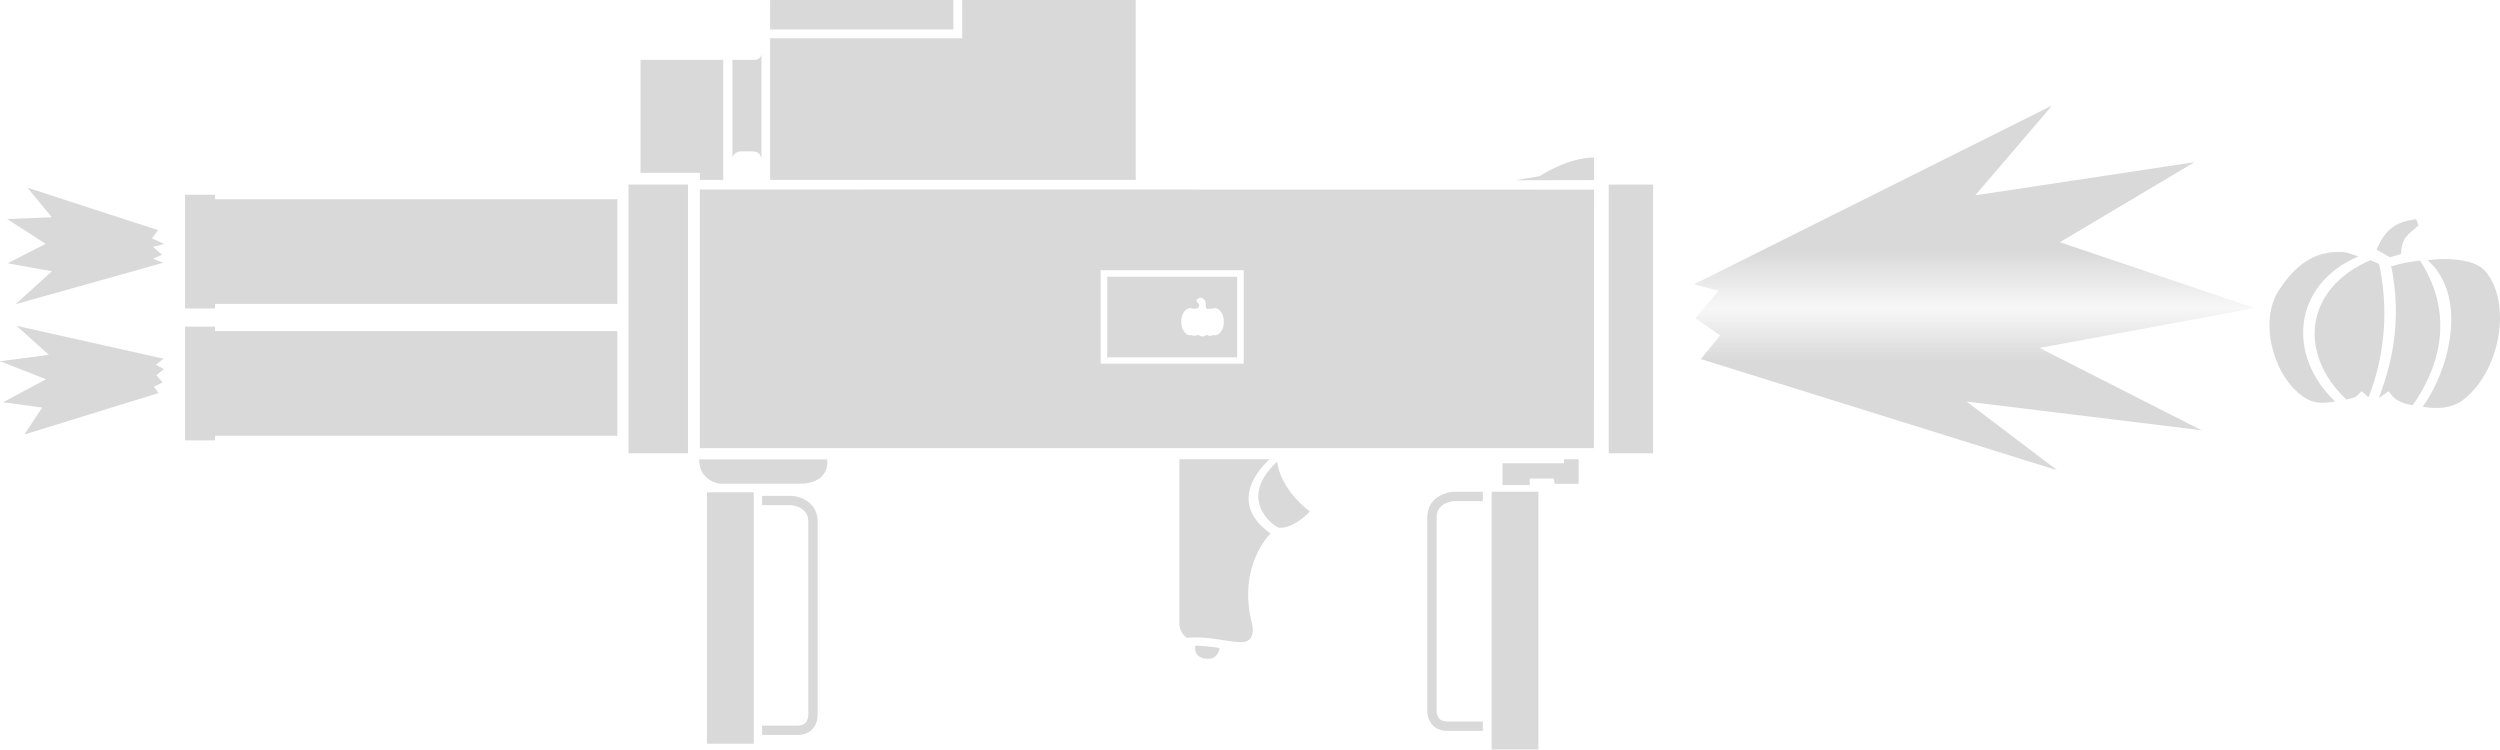
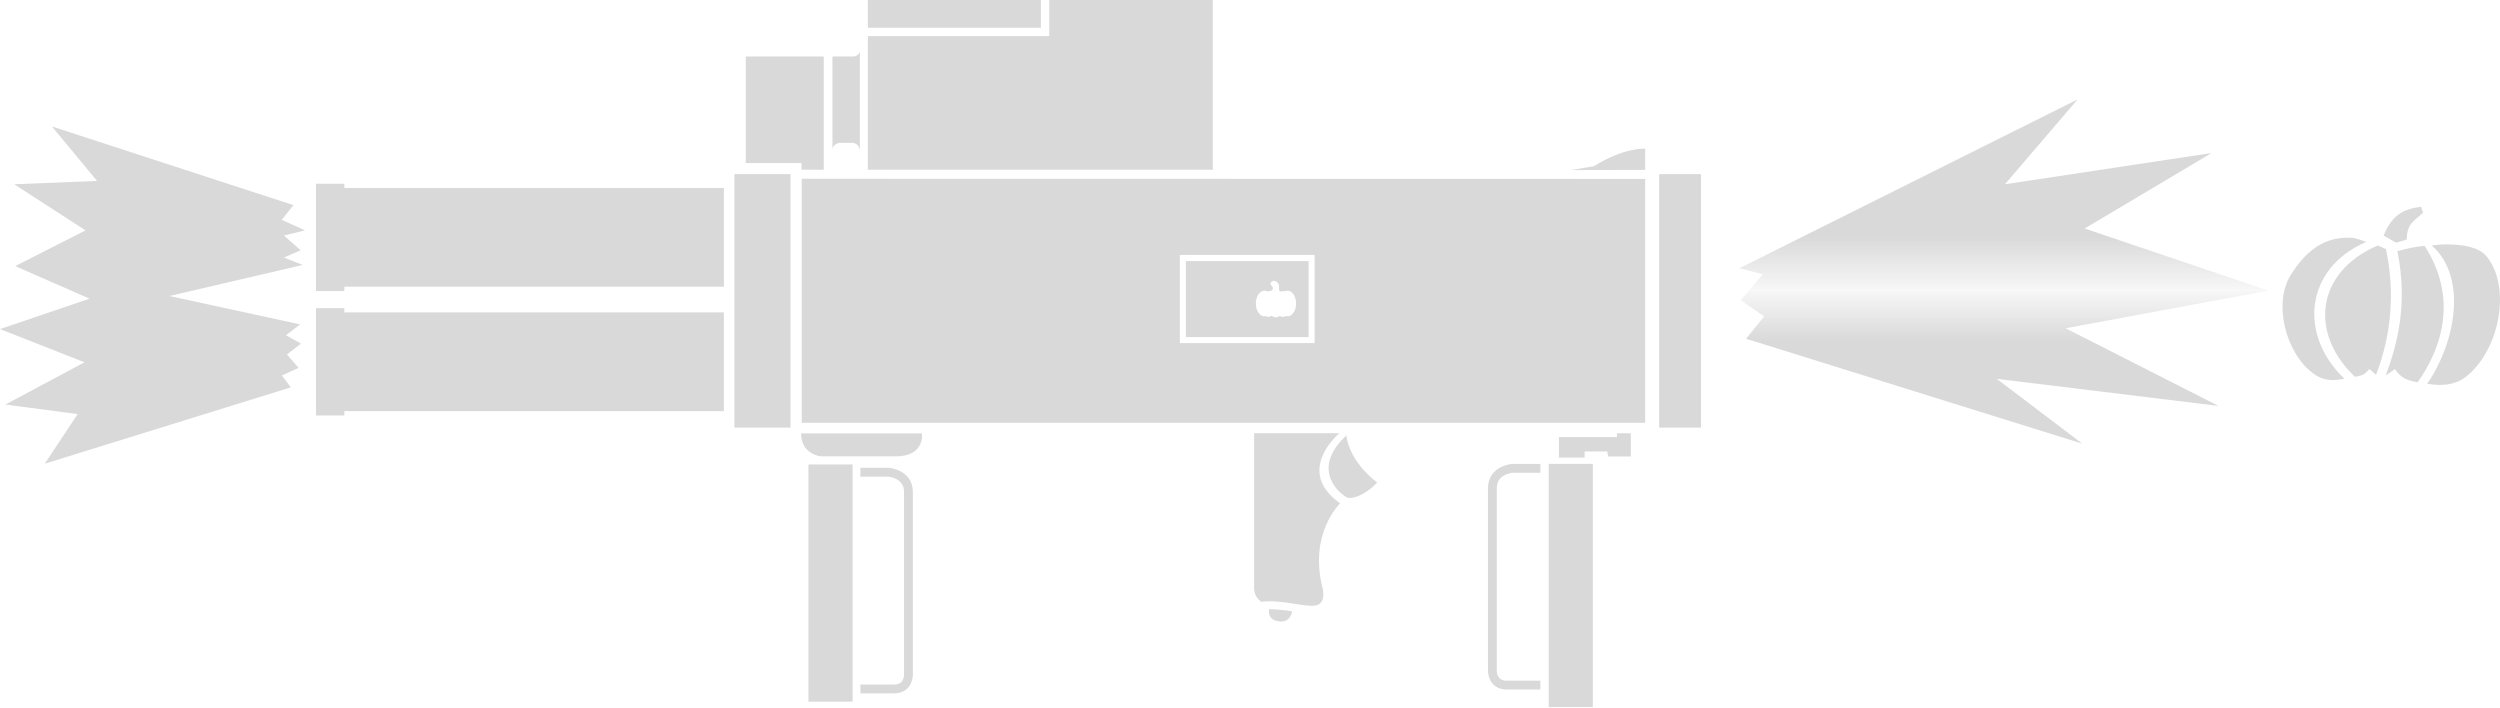
- <svg xmlns="http://www.w3.org/2000/svg" xmlns:xlink="http://www.w3.org/1999/xlink" xml:space="preserve" width="53.37" height="16" viewBox="0 0 14.121 4.233">
+ <svg xmlns="http://www.w3.org/2000/svg" xmlns:xlink="http://www.w3.org/1999/xlink" xml:space="preserve" width="56.571" height="16" viewBox="0 0 14.968 4.233">
  <defs>
    <linearGradient id="a" x1="40.471" x2="40.484" y1="5.004" y2="5.516" gradientUnits="userSpaceOnUse">
      <stop offset="0" stop-color="#d9d9d9" />
      <stop offset=".516" stop-color="#d9d9d9" stop-opacity=".2" />
      <stop offset="1" stop-color="#d9d9d9" stop-opacity=".2" style="stop-color:#d9d9d9;stop-opacity:1" />
    </linearGradient>
-     <linearGradient xlink:href="#a" id="b" x1="40.39" x2="40.39" y1="4.404" y2="6.92" gradientTransform="matrix(.25412 0 0 .24857 .873 .321)" gradientUnits="userSpaceOnUse" />
+     <linearGradient xlink:href="#a" id="b" x1="40.39" x2="40.39" y1="4.404" y2="6.92" gradientTransform="matrix(.25412 0 0 .24857 1.72 .321)" gradientUnits="userSpaceOnUse" />
  </defs>
-   <path d="M5.435 0v.216H4.35v.8h2.065V0ZM3.618.338v.638h.335v.04h.132V.338Z" style="fill:#d9d9d9;fill-opacity:1;fill-rule:evenodd;stroke:none;stroke-width:2.117;stroke-linecap:round;stroke-linejoin:round;stroke-miterlimit:29;stroke-dasharray:none;stroke-opacity:1" />
+   <path d="M6.282 0v.216H5.196v.8h2.065V0ZM4.465.338v.638h.334v.04h.133V.338Z" style="fill:#d9d9d9;fill-opacity:1;fill-rule:evenodd;stroke:none;stroke-width:2.117;stroke-linecap:round;stroke-linejoin:round;stroke-miterlimit:29;stroke-dasharray:none;stroke-opacity:1" />
  <g style="fill:#d9d9d9;fill-opacity:1;stroke:none;stroke-width:28.936">
-     <path d="M67.592 62.413c6.605 6.113.678 10.539-.302 10.81-2.418.194-5.043-2.645-5.043-2.645 4.986-3.857 5.326-7.916 5.345-8.165M77.001 92.905s.21 2.013 2.322 1.711 1.644-2.128 1.644-2.128-2.902.127-3.966.417" style="fill:#d9d9d9;fill-opacity:1;fill-rule:evenodd;stroke:none;stroke-width:61.248;stroke-linecap:round;stroke-linejoin:round;stroke-miterlimit:29;stroke-dasharray:none;stroke-opacity:1" transform="matrix(-.03456 0 0 .03456 9.55 .45)" />
-     <path d="M68.798 62.024s7.877 6.5-.123 12.148c0 0 5.52 5.248 3.006 14.824 0 0-.677 2.709 1.45 2.902 2.129.194 5.515-1.064 9.19-.677 0 0 1.258-.677 1.258-2.418v-26.78z" style="fill:#d9d9d9;fill-opacity:1;fill-rule:evenodd;stroke:none;stroke-width:61.248;stroke-linecap:round;stroke-linejoin:round;stroke-miterlimit:29;stroke-dasharray:none;stroke-opacity:1" transform="matrix(-.03456 0 0 .03456 9.55 .45)" />
+     <path d="M67.592 62.413c6.605 6.113.678 10.539-.302 10.81-2.418.194-5.043-2.645-5.043-2.645 4.986-3.857 5.326-7.916 5.345-8.165M77.001 92.905s.21 2.013 2.322 1.711 1.644-2.128 1.644-2.128-2.902.127-3.966.417" style="fill:#d9d9d9;fill-opacity:1;fill-rule:evenodd;stroke:none;stroke-width:61.248;stroke-linecap:round;stroke-linejoin:round;stroke-miterlimit:29;stroke-dasharray:none;stroke-opacity:1" transform="matrix(-.03456 0 0 .03456 10.397 .45)" />
+     <path d="M68.798 62.024s7.877 6.5-.123 12.148c0 0 5.52 5.248 3.006 14.824 0 0-.677 2.709 1.45 2.902 2.129.194 5.515-1.064 9.19-.677 0 0 1.258-.677 1.258-2.418v-26.78z" style="fill:#d9d9d9;fill-opacity:1;fill-rule:evenodd;stroke:none;stroke-width:61.248;stroke-linecap:round;stroke-linejoin:round;stroke-miterlimit:29;stroke-dasharray:none;stroke-opacity:1" transform="matrix(-.03456 0 0 .03456 10.397 .45)" />
  </g>
-   <path d="M9.004 1.017V.89s-.124-.01-.308.105l-.137.023Z" style="fill:#d9d9d9;fill-opacity:1;fill-rule:evenodd;stroke:none;stroke-width:2.117;stroke-linecap:round;stroke-linejoin:round;stroke-miterlimit:29;stroke-dasharray:none;stroke-opacity:1" />
+   <path d="M9.85 1.017V.89s-.123-.01-.307.105l-.137.023Z" style="fill:#d9d9d9;fill-opacity:1;fill-rule:evenodd;stroke:none;stroke-width:2.117;stroke-linecap:round;stroke-linejoin:round;stroke-miterlimit:29;stroke-dasharray:none;stroke-opacity:1" />
  <g style="fill:#d9d9d9;fill-opacity:1;stroke:none;stroke-width:28.936">
    <g style="fill:#d9d9d9;fill-opacity:1;stroke:none;stroke-width:28.936">
-       <path d="M141.126 63.01s-.606 3.978 4.543 3.978h12.97s3.421-.323 3.421-3.978z" style="fill:#d9d9d9;fill-opacity:1;fill-rule:evenodd;stroke:none;stroke-width:61.248;stroke-linecap:round;stroke-linejoin:round;stroke-miterlimit:29;stroke-dasharray:none;stroke-opacity:1" transform="matrix(-.03456 0 0 .03456 9.55 .417)" />
-       <path d="M151.773 69.736h-4.891s-3.423.267-3.423 3.423v31.611s-.09 2.512 2.512 2.512h5.802" style="fill:none;fill-opacity:1;fill-rule:evenodd;stroke:#d9d9d9;stroke-width:1.531;stroke-linecap:butt;stroke-linejoin:round;stroke-miterlimit:29;stroke-dasharray:none;stroke-opacity:1" transform="matrix(-.03456 0 0 .03456 9.55 .417)" />
-       <path d="M153.135 68.392h7.647v41.092h-7.647z" style="fill:#d9d9d9;fill-opacity:1;fill-rule:evenodd;stroke:none;stroke-width:61.248;stroke-linecap:round;stroke-linejoin:round;stroke-miterlimit:29;stroke-dasharray:none;stroke-opacity:1" transform="matrix(-.03456 0 0 .03456 9.55 .417)" />
+       <path d="M141.126 63.01s-.606 3.978 4.543 3.978h12.97s3.421-.323 3.421-3.978z" style="fill:#d9d9d9;fill-opacity:1;fill-rule:evenodd;stroke:none;stroke-width:61.248;stroke-linecap:round;stroke-linejoin:round;stroke-miterlimit:29;stroke-dasharray:none;stroke-opacity:1" transform="matrix(-.03456 0 0 .03456 10.397 .417)" />
+       <path d="M151.773 69.736h-4.891s-3.423.267-3.423 3.423v31.611s-.09 2.512 2.512 2.512h5.802" style="fill:none;fill-opacity:1;fill-rule:evenodd;stroke:#d9d9d9;stroke-width:1.531;stroke-linecap:butt;stroke-linejoin:round;stroke-miterlimit:29;stroke-dasharray:none;stroke-opacity:1" transform="matrix(-.03456 0 0 .03456 10.397 .417)" />
+       <path d="M153.135 68.392h7.647v41.092h-7.647z" style="fill:#d9d9d9;fill-opacity:1;fill-rule:evenodd;stroke:none;stroke-width:61.248;stroke-linecap:round;stroke-linejoin:round;stroke-miterlimit:29;stroke-dasharray:none;stroke-opacity:1" transform="matrix(-.03456 0 0 .03456 10.397 .417)" />
    </g>
    <g style="fill:#d9d9d9;fill-opacity:1;stroke:none;stroke-width:28.936">
-       <path d="M173.928 41.875h65.755v-.735h4.904v18.592h-4.904v-.754h-65.755z" style="fill:#d9d9d9;fill-opacity:1;fill-rule:evenodd;stroke:none;stroke-width:61.248;stroke-linecap:round;stroke-linejoin:round;stroke-miterlimit:29;stroke-dasharray:none;stroke-opacity:1" transform="matrix(-.03456 0 0 .03456 9.498 .423)" />
+       <path d="M173.928 41.875h65.755v-.735h4.904v18.592h-4.904v-.754h-65.755z" style="fill:#d9d9d9;fill-opacity:1;fill-rule:evenodd;stroke:none;stroke-width:61.248;stroke-linecap:round;stroke-linejoin:round;stroke-miterlimit:29;stroke-dasharray:none;stroke-opacity:1" transform="matrix(-.03456 0 0 .03456 10.345 .423)" />
    </g>
    <g style="fill:#d9d9d9;fill-opacity:1;stroke:none;stroke-width:28.936">
-       <path d="M173.928 41.875h65.755v-.735h4.904v18.592h-4.904v-.754h-65.755z" style="display:inline;fill:#d9d9d9;fill-opacity:1;fill-rule:evenodd;stroke:none;stroke-width:61.248;stroke-linecap:round;stroke-linejoin:round;stroke-miterlimit:29;stroke-dasharray:none;stroke-opacity:1" transform="matrix(-.03456 0 0 .03456 9.498 -.322)" />
+       <path d="M173.928 41.875h65.755v-.735h4.904v18.592h-4.904v-.754h-65.755z" style="display:inline;fill:#d9d9d9;fill-opacity:1;fill-rule:evenodd;stroke:none;stroke-width:61.248;stroke-linecap:round;stroke-linejoin:round;stroke-miterlimit:29;stroke-dasharray:none;stroke-opacity:1" transform="matrix(-.03456 0 0 .03456 10.345 -.322)" />
    </g>
  </g>
  <g style="fill:#d9d9d9;fill-opacity:1;stroke:none;stroke-width:28.936">
-     <path d="M20.54 62.21v.656h10.048v3.554h-4.446v-1.064H22.23l-.162.87H18.14V62.21z" style="fill:#d9d9d9;fill-opacity:1;fill-rule:evenodd;stroke:none;stroke-width:61.248;stroke-linecap:round;stroke-linejoin:round;stroke-miterlimit:29;stroke-dasharray:none;stroke-opacity:1" transform="matrix(-.03456 0 0 .03456 9.544 .444)" />
-     <path d="M33.81 68.29h4.891s3.423.267 3.423 3.424v31.611s.09 2.512-2.512 2.512H33.81" style="fill:none;fill-opacity:1;fill-rule:evenodd;stroke:#d9d9d9;stroke-width:1.531;stroke-linecap:butt;stroke-linejoin:round;stroke-miterlimit:29;stroke-dasharray:none;stroke-opacity:1" transform="matrix(-.03456 0 0 .03456 9.544 .444)" />
-     <path d="M24.72 67.508h7.647v42.13H24.72z" style="fill:#d9d9d9;fill-opacity:1;fill-rule:evenodd;stroke:none;stroke-width:61.248;stroke-linecap:round;stroke-linejoin:round;stroke-miterlimit:29;stroke-dasharray:none;stroke-opacity:1" transform="matrix(-.03456 0 0 .03456 9.544 .444)" />
+     <path d="M20.54 62.21v.656h10.048v3.554h-4.446v-1.064H22.23l-.162.87H18.14V62.21z" style="fill:#d9d9d9;fill-opacity:1;fill-rule:evenodd;stroke:none;stroke-width:61.248;stroke-linecap:round;stroke-linejoin:round;stroke-miterlimit:29;stroke-dasharray:none;stroke-opacity:1" transform="matrix(-.03456 0 0 .03456 10.391 .444)" />
+     <path d="M33.81 68.29h4.891s3.423.267 3.423 3.424v31.611s.09 2.512-2.512 2.512H33.81" style="fill:none;fill-opacity:1;fill-rule:evenodd;stroke:#d9d9d9;stroke-width:1.531;stroke-linecap:butt;stroke-linejoin:round;stroke-miterlimit:29;stroke-dasharray:none;stroke-opacity:1" transform="matrix(-.03456 0 0 .03456 10.391 .444)" />
+     <path d="M24.72 67.508h7.647v42.13H24.72z" style="fill:#d9d9d9;fill-opacity:1;fill-rule:evenodd;stroke:none;stroke-width:61.248;stroke-linecap:round;stroke-linejoin:round;stroke-miterlimit:29;stroke-dasharray:none;stroke-opacity:1" transform="matrix(-.03456 0 0 .03456 10.391 .444)" />
  </g>
-   <path d="M3.953 1.07v1.461h5.05l.001-1.46zm2.264.456h.808v.528h-.808z" style="fill:#d9d9d9;fill-opacity:1;fill-rule:evenodd;stroke:none;stroke-width:2.117;stroke-linecap:round;stroke-linejoin:round;stroke-miterlimit:29;stroke-dasharray:none;stroke-opacity:1" />
-   <path d="M6.254 1.563v.455h.734v-.455Zm.526.118c.006 0 .015.004.018.007a.04.04 0 0 1 .013.036.02.02 0 0 0 .009.022.052.077 0 0 1 .014-.003.052.077 0 0 1 .01.001.052.077 0 0 1 .018-.004.052.077 0 0 1 .051.077.052.077 0 0 1-.051.077.052.077 0 0 1-.01-.002.052.077 0 0 1-.018.005.052.077 0 0 1-.018-.006.052.077 0 0 1-.025.009.052.077 0 0 1-.024-.01.052.077 0 0 1-.018.007.052.077 0 0 1-.018-.005.052.077 0 0 1-.008.002.052.077 0 0 1-.051-.077.052.077 0 0 1 .051-.077.052.077 0 0 1 .017.004.052.077 0 0 1 .009-.001.052.077 0 0 1 .01 0c.016-.008.022-.019.005-.035-.005-.004-.006-.015-.003-.017l.015-.01z" style="display:inline;fill:#d9d9d9;fill-rule:evenodd;stroke:none;stroke-width:1.058;stroke-linecap:square;stroke-miterlimit:29" />
+   <path d="M4.8 1.07v1.461h5.05v-1.46zm2.264.456h.807v.528h-.807z" style="fill:#d9d9d9;fill-opacity:1;fill-rule:evenodd;stroke:none;stroke-width:2.117;stroke-linecap:round;stroke-linejoin:round;stroke-miterlimit:29;stroke-dasharray:none;stroke-opacity:1" />
+   <path d="M7.1 1.563v.455h.735v-.455Zm.527.118c.006 0 .015.004.018.007a.04.04 0 0 1 .013.036.02.02 0 0 0 .008.022.052.077 0 0 1 .015-.003.052.077 0 0 1 .01.001.052.077 0 0 1 .018-.004.052.077 0 0 1 .051.077.052.077 0 0 1-.051.077.052.077 0 0 1-.01-.002.052.077 0 0 1-.018.005.052.077 0 0 1-.019-.006.052.077 0 0 1-.024.009.052.077 0 0 1-.024-.01.052.077 0 0 1-.018.007.052.077 0 0 1-.018-.005.052.077 0 0 1-.008.002.052.077 0 0 1-.051-.077.052.077 0 0 1 .051-.077.052.077 0 0 1 .016.004.052.077 0 0 1 .01-.001.052.077 0 0 1 .009 0c.017-.008.023-.019.006-.035-.005-.004-.006-.015-.003-.017l.015-.01z" style="display:inline;fill:#d9d9d9;fill-rule:evenodd;stroke:none;stroke-width:1.058;stroke-linecap:square;stroke-miterlimit:29" />
  <g style="fill:#d9d9d9;fill-opacity:1;stroke:none;stroke-width:28.936">
-     <path d="M6.156 17.921h7.25v43.915h-7.25Z" style="display:inline;fill:#d9d9d9;fill-opacity:1;fill-rule:evenodd;stroke:none;stroke-width:61.248;stroke-linecap:round;stroke-linejoin:round;stroke-miterlimit:29;stroke-dasharray:none;stroke-opacity:1" transform="matrix(-.03456 0 0 .03456 9.55 .423)" />
+     <path d="M6.156 17.921h7.25v43.915h-7.25Z" style="display:inline;fill:#d9d9d9;fill-opacity:1;fill-rule:evenodd;stroke:none;stroke-width:61.248;stroke-linecap:round;stroke-linejoin:round;stroke-miterlimit:29;stroke-dasharray:none;stroke-opacity:1" transform="matrix(-.03456 0 0 .03456 10.397 .423)" />
  </g>
  <g style="fill:#d9d9d9;fill-opacity:1;stroke-width:28.936">
-     <path d="M163.892 17.921h9.713v43.915h-9.713z" style="fill:#d9d9d9;fill-opacity:1;fill-rule:evenodd;stroke:none;stroke-width:61.248;stroke-linecap:round;stroke-linejoin:round;stroke-miterlimit:29;stroke-dasharray:none;stroke-opacity:1" transform="matrix(-.03456 0 0 .03456 9.55 .423)" />
+     <path d="M163.892 17.921h9.713v43.915h-9.713z" style="fill:#d9d9d9;fill-opacity:1;fill-rule:evenodd;stroke:none;stroke-width:61.248;stroke-linecap:round;stroke-linejoin:round;stroke-miterlimit:29;stroke-dasharray:none;stroke-opacity:1" transform="matrix(-.03456 0 0 .03456 10.397 .423)" />
  </g>
-   <path d="M4.301.303v.6s.002-.048-.05-.048h-.074s-.04.009-.04.04V.338h.13s.034-.006.034-.035" style="display:inline;fill:#d9d9d9;fill-opacity:1;fill-rule:evenodd;stroke:none;stroke-width:2.117;stroke-linecap:round;stroke-linejoin:round;stroke-miterlimit:29;stroke-dasharray:none;stroke-opacity:1" />
-   <path d="M4.35 0h1.035v.166H4.35z" style="fill:#d9d9d9;stroke-width:1.058;stroke-linecap:round;stroke-linejoin:round;stroke-miterlimit:10.8;paint-order:fill markers stroke" />
-   <path fill="url(#a)" d="m11.635 1.368.76-.452-1.238.187.435-.508-2.024 1.011.14.036-.132.155.14.097-.109.134 2.013.628-.512-.388 1.327.162-.915-.465 1.215-.225Z" style="fill:url(#b);stroke-width:.265" />
-   <path d="m.893 1.3-.738-.24.138.167-.253.01.218.14-.215.11.25.045-.205.186.834-.234-.058-.023.051-.022-.051-.045.064-.016-.07-.032ZM.895 2.22l-.757.234.1-.152-.221-.03.243-.13L0 2.04l.276-.036-.183-.164.831.186-.044.034.046.025-.043.034.036.041-.05.024z" style="fill:#d9d9d9;fill-opacity:1;stroke:none;stroke-width:1.058;stroke-linecap:round;stroke-linejoin:round;stroke-miterlimit:10.8;paint-order:fill markers stroke" />
+   <path d="M5.148.303v.6s.001-.048-.05-.048h-.074s-.04.009-.04.04V.338h.13s.034-.006.034-.035" style="display:inline;fill:#d9d9d9;fill-opacity:1;fill-rule:evenodd;stroke:none;stroke-width:2.117;stroke-linecap:round;stroke-linejoin:round;stroke-miterlimit:29;stroke-dasharray:none;stroke-opacity:1" />
+   <path d="M5.196 0h1.036v.166H5.196z" style="fill:#d9d9d9;stroke-width:1.058;stroke-linecap:round;stroke-linejoin:round;stroke-miterlimit:10.8;paint-order:fill markers stroke" />
+   <path fill="url(#a)" d="m12.481 1.368.76-.452-1.237.187.435-.508-2.025 1.011.14.036-.132.155.14.097-.108.134 2.013.628-.512-.388 1.327.162-.915-.465 1.215-.225z" style="fill:url(#b);stroke-width:.265" />
+   <path d="m.536 1.788-.445-.195.421-.214-.427-.276.496-.02-.27-.326 1.446.471-.07.088.139.063-.126.031.1.088-.1.044.113.044-.799.186.783.17-.085.065.09.05-.084.065.07.08-.1.046.053.071-1.473.457.197-.297-.433-.057.474-.253L0 1.97Z" style="fill:#d9d9d9;fill-opacity:1;stroke:none;stroke-width:1.058;stroke-linecap:round;stroke-linejoin:round;stroke-miterlimit:10.8;paint-order:fill markers stroke" />
  <g style="fill:none;stroke-width:.706">
-     <path d="M47.91 8.488c-.091.001-.131.009-.219.018.583.527.357 1.607-.074 2.234.23.038.432.02.588-.095.535-.394.764-1.439.354-1.961-.121-.154-.382-.198-.649-.196m-.332.024a2 2 0 0 0-.418.084q-.006-.004-.014-.006c.17.846.003 1.514-.183 2.015l.146-.103c.074.109.14.176.358.214.32-.46.684-1.293.111-2.204" style="fill:#d9d9d9;fill-opacity:1;stroke:none;stroke-width:.494;stroke-linecap:round;stroke-linejoin:round;stroke-miterlimit:10.8;stroke-dasharray:none;stroke-opacity:1;paint-order:fill markers stroke" transform="matrix(.37891 0 0 .37064 -4.358 -1.683)" />
-     <path d="M46.838 8.505c-.98.43-1.087 1.421-.361 2.122.15-.028.148-.042.228-.125l.101.088.008-.006a3.6 3.6 0 0 0 .152-2.02z" style="fill:#d9d9d9;fill-opacity:1;stroke:none;stroke-width:.494;stroke-linecap:round;stroke-linejoin:round;stroke-miterlimit:10.8;stroke-dasharray:none;stroke-opacity:1;paint-order:fill markers stroke" transform="matrix(.37891 0 0 .37064 -4.358 -1.683)" />
-     <path d="M46.332 8.38c-.41.013-.663.275-.861.587-.296.464-.09 1.284.353 1.611.15.11.28.12.487.08-.725-.7-.633-1.781.345-2.21-.178-.062-.185-.071-.324-.067M46.929 8.345l.199.116.165-.05c.014-.269.1-.28.26-.436l-.033-.094c-.344.038-.48.2-.591.464" style="fill:#d9d9d9;fill-opacity:1;stroke:none;stroke-width:.494;stroke-linecap:round;stroke-linejoin:round;stroke-miterlimit:10.8;stroke-dasharray:none;stroke-opacity:1;paint-order:fill markers stroke" transform="matrix(.37891 0 0 .37064 -4.358 -1.683)" />
+     <path d="M47.91 8.488c-.091.001-.131.009-.219.018.583.527.357 1.607-.074 2.234.23.038.432.02.588-.095.535-.394.764-1.439.354-1.961-.121-.154-.382-.198-.649-.196m-.332.024a2 2 0 0 0-.418.084q-.006-.004-.014-.006c.17.846.003 1.514-.183 2.015l.146-.103c.074.109.14.176.358.214.32-.46.684-1.293.111-2.204" style="fill:#d9d9d9;fill-opacity:1;stroke:none;stroke-width:.494;stroke-linecap:round;stroke-linejoin:round;stroke-miterlimit:10.8;stroke-dasharray:none;stroke-opacity:1;paint-order:fill markers stroke" transform="matrix(.37891 0 0 .37064 -3.511 -1.683)" />
+     <path d="M46.838 8.505c-.98.43-1.087 1.421-.361 2.122.15-.028.148-.042.228-.125l.101.088.008-.006a3.6 3.6 0 0 0 .152-2.02z" style="fill:#d9d9d9;fill-opacity:1;stroke:none;stroke-width:.494;stroke-linecap:round;stroke-linejoin:round;stroke-miterlimit:10.8;stroke-dasharray:none;stroke-opacity:1;paint-order:fill markers stroke" transform="matrix(.37891 0 0 .37064 -3.511 -1.683)" />
+     <path d="M46.332 8.38c-.41.013-.663.275-.861.587-.296.464-.09 1.284.353 1.611.15.11.28.12.487.08-.725-.7-.633-1.781.345-2.21-.178-.062-.185-.071-.324-.067M46.929 8.345l.199.116.165-.05c.014-.269.1-.28.26-.436l-.033-.094c-.344.038-.48.2-.591.464" style="fill:#d9d9d9;fill-opacity:1;stroke:none;stroke-width:.494;stroke-linecap:round;stroke-linejoin:round;stroke-miterlimit:10.8;stroke-dasharray:none;stroke-opacity:1;paint-order:fill markers stroke" transform="matrix(.37891 0 0 .37064 -3.511 -1.683)" />
  </g>
</svg>
